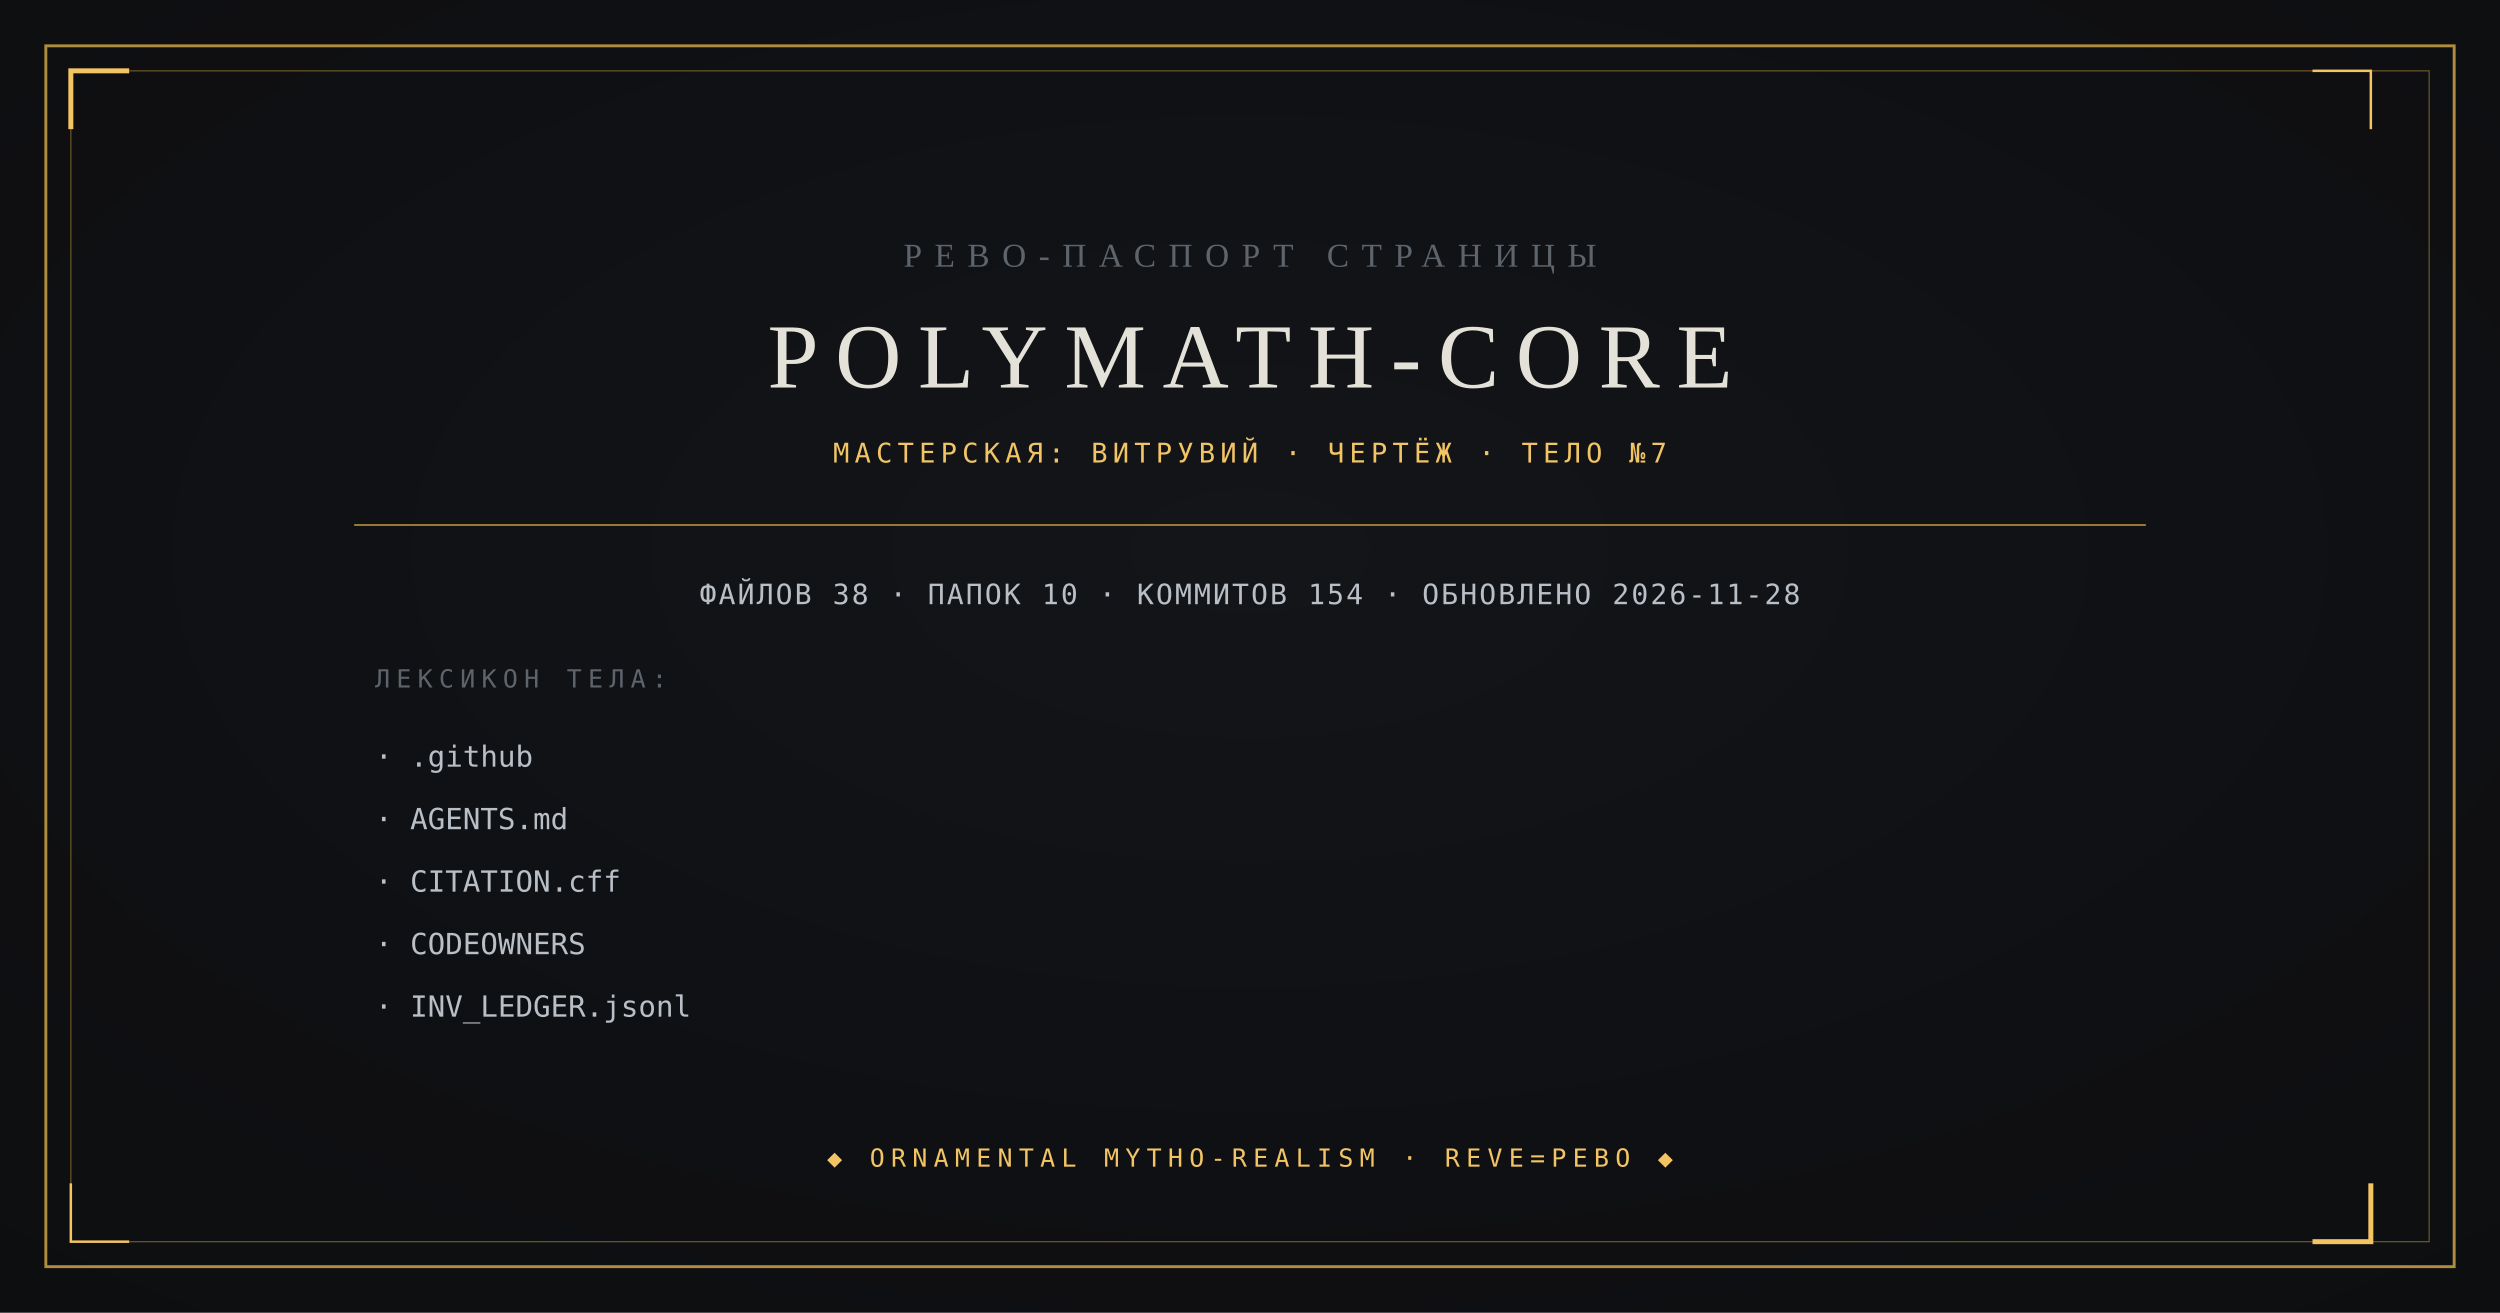
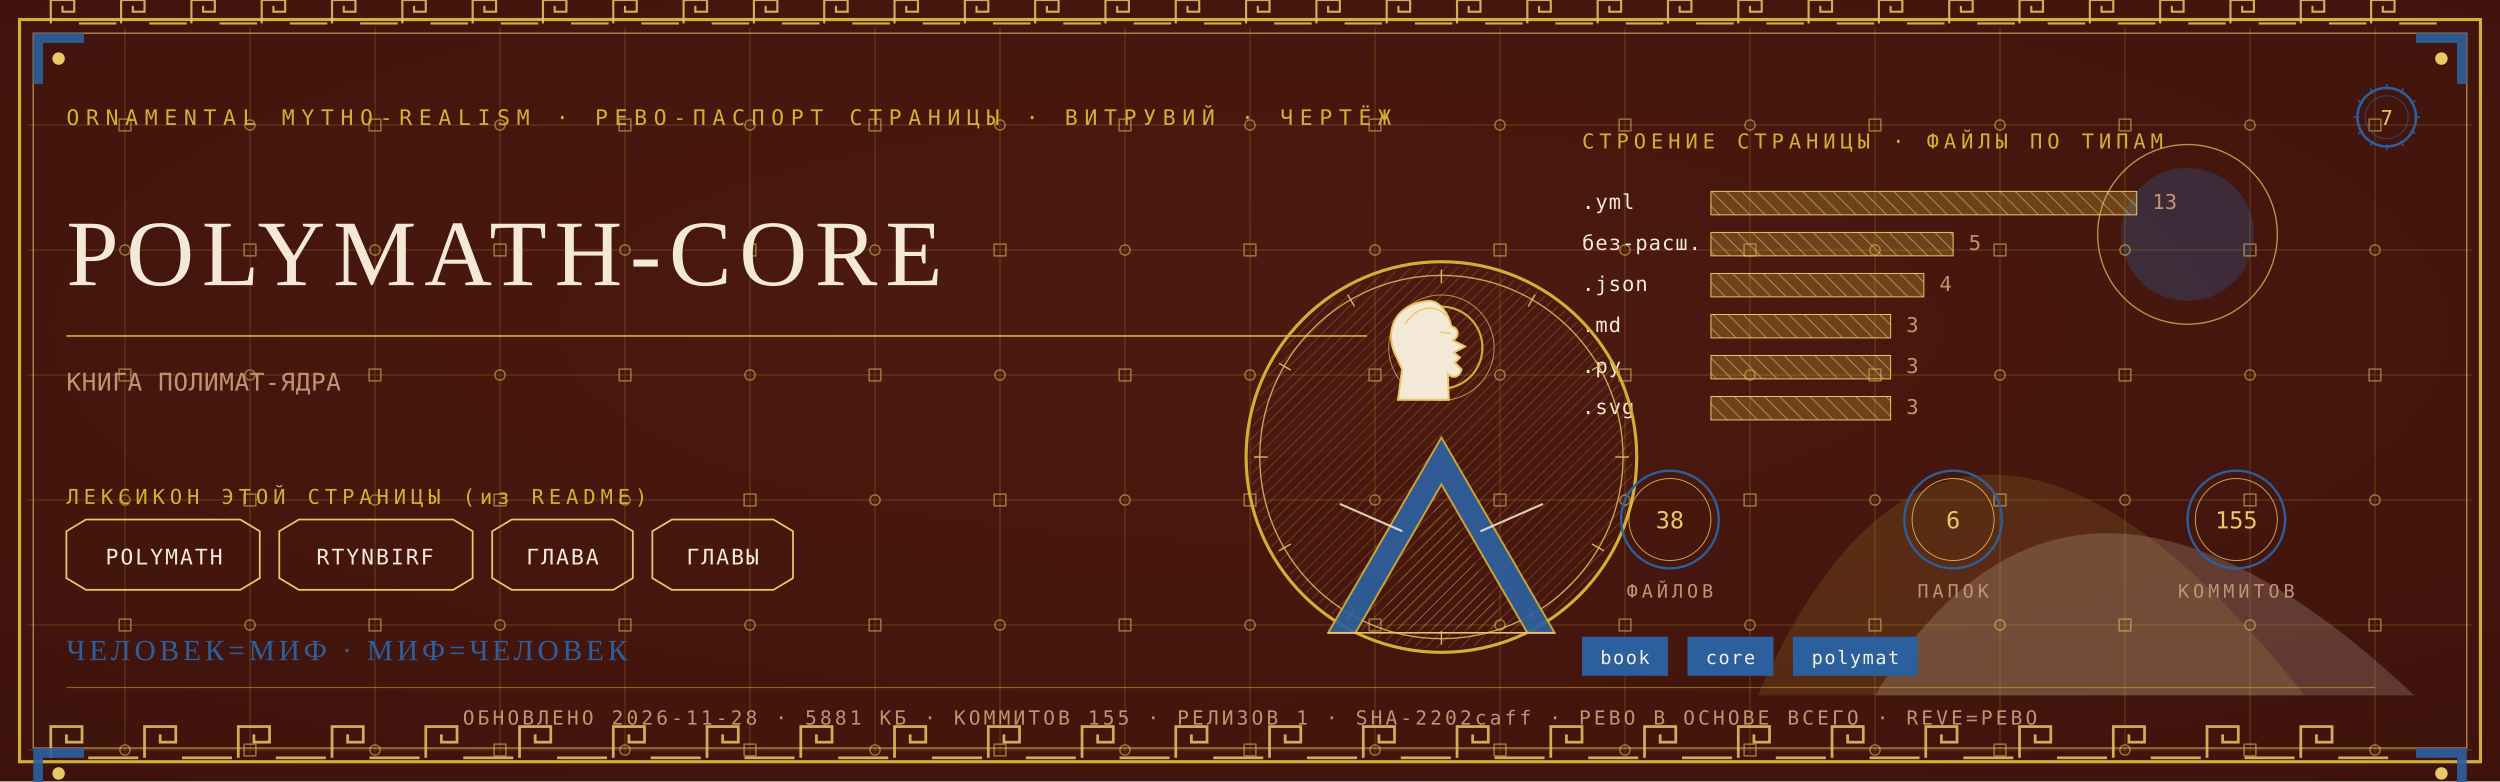
- <svg xmlns="http://www.w3.org/2000/svg" viewBox="0 0 1200 630" width="1200" height="630">
-   <rect width="1200" height="630" fill="#0B0C0E" />
-   <radialGradient id="v" cx="0.5" cy="0.42" r="0.95">
-     <stop offset="0" stop-color="#14161A" />
-     <stop offset="1" stop-color="#0B0C0E" />
-   </radialGradient>
-   <rect width="1200" height="630" fill="url(#v)" opacity="0.9" />
-   <rect x="22" y="22" width="1156" height="586" fill="none" stroke="#B08D3E" stroke-width="1.4" />
-   <rect x="34" y="34" width="1132" height="562" fill="none" stroke="#B08D3E" stroke-width="0.6" opacity="0.55" />
-   <path d="M 34 62 L 34 34 L 62 34" fill="none" stroke="#F2C464" stroke-width="2.4" />
-   <path d="M 1138 568 L 1138 596 L 1110 596" fill="none" stroke="#F2C464" stroke-width="2.4" />
-   <path d="M 1138 62 L 1138 34 L 1110 34" fill="none" stroke="#F2C464" stroke-width="1.2" />
-   <path d="M 62 596 L 34 596 L 34 568" fill="none" stroke="#F2C464" stroke-width="1.2" />
-   <text x="600" y="128" text-anchor="middle" font-family="Georgia, 'Times New Roman', serif" font-size="16" fill="#5E646C" letter-spacing="6">РЕВО-ПАСПОРТ СТРАНИЦЫ</text>
-   <text x="600" y="186" text-anchor="middle" font-family="Georgia, 'Times New Roman', serif" font-size="44" fill="#E4E2D8" letter-spacing="8">POLYMATH-CORE</text>
-   <text x="600" y="222" text-anchor="middle" font-family="ui-monospace, Consolas, monospace" font-size="13" fill="#F2C464" letter-spacing="2.5">МАСТЕРСКАЯ: ВИТРУВИЙ · ЧЕРТЁЖ · ТЕЛО №7</text>
-   <line x1="170" y1="252" x2="1030" y2="252" stroke="#B08D3E" stroke-width="0.8" />
-   <text x="600" y="290" text-anchor="middle" font-family="ui-monospace, Consolas, monospace" font-size="13.5" fill="#B9BFC7" letter-spacing="1">ФАЙЛОВ 38 · ПАПОК 10 · КОММИТОВ 154 · ОБНОВЛЕНО 2026-11-28</text>
-   <text x="180" y="330" font-family="ui-monospace, Consolas, monospace" font-size="12" fill="#5E646C" letter-spacing="3">ЛЕКСИКОН ТЕЛА:</text>
-   <text x="180" y="368" font-family="ui-monospace, Consolas, monospace" font-size="14" fill="#B9BFC7">· .github</text>
-   <text x="180" y="398" font-family="ui-monospace, Consolas, monospace" font-size="14" fill="#B9BFC7">· AGENTS.md</text>
-   <text x="180" y="428" font-family="ui-monospace, Consolas, monospace" font-size="14" fill="#B9BFC7">· CITATION.cff</text>
-   <text x="180" y="458" font-family="ui-monospace, Consolas, monospace" font-size="14" fill="#B9BFC7">· CODEOWNERS</text>
-   <text x="180" y="488" font-family="ui-monospace, Consolas, monospace" font-size="14" fill="#B9BFC7">· INV_LEDGER.jsonl</text>
-   <text x="600" y="560" text-anchor="middle" font-family="ui-monospace, Consolas, monospace" font-size="12" fill="#F2C464" letter-spacing="3">◆ ORNAMENTAL MYTHO-REALISM · REVE=РЕВО ◆</text>
+ <svg xmlns="http://www.w3.org/2000/svg" viewBox="0 0 1280 400" width="1280" height="400">
+   <defs>
+     <radialGradient id="rp7" cx="0.5" cy="0.42" r="1.1">
+       <stop offset="0" stop-color="#4E1A10" />
+       <stop offset="1" stop-color="#38100A" />
+     </radialGradient>
+     <pattern id="hatchm" width="4.2" height="4.2" patternUnits="userSpaceOnUse" patternTransform="rotate(45)">
+       <rect width="4.2" height="4.2" fill="none" />
+       <line x1="0" y1="0" x2="0" y2="4.2" stroke="#E8C868" stroke-width="0.5" />
+     </pattern>
+     <pattern id="hatchv" width="5.5" height="5.5" patternUnits="userSpaceOnUse" patternTransform="rotate(-45)">
+       <rect width="5.5" height="5.5" fill="none" />
+       <line x1="0" y1="0" x2="0" y2="5.5" stroke="#F4E9D6" stroke-width="0.5" />
+     </pattern>
+   </defs>
+   <rect width="1280" height="400" fill="#38100A" />
+   <rect width="1280" height="400" fill="url(#rp7)" opacity="0.94" />
+   <path d="M 900 356 Q 1000 130 1180 356 Z" fill="#D4AF37" opacity="0.14" />
+   <path d="M 960 356 Q 1060 190 1236 356 Z" fill="#F4E9D6" opacity="0.18" />
+   <circle cx="1120" cy="120" r="34" fill="#2C5F9E" opacity="0.30" />
+   <circle cx="1120" cy="120" r="46" fill="none" stroke="#E8C868" stroke-width="0.7" opacity="0.7" />
+   <g stroke="#D4AF37" stroke-width="0.45" opacity="0.30">
+     <line x1="64" y1="14" x2="64" y2="386" />
+     <line x1="128" y1="14" x2="128" y2="386" />
+     <line x1="192" y1="14" x2="192" y2="386" />
+     <line x1="256" y1="14" x2="256" y2="386" />
+     <line x1="320" y1="14" x2="320" y2="386" />
+     <line x1="384" y1="14" x2="384" y2="386" />
+     <line x1="448" y1="14" x2="448" y2="386" />
+     <line x1="512" y1="14" x2="512" y2="386" />
+     <line x1="576" y1="14" x2="576" y2="386" />
+     <line x1="640" y1="14" x2="640" y2="386" />
+     <line x1="704" y1="14" x2="704" y2="386" />
+     <line x1="768" y1="14" x2="768" y2="386" />
+     <line x1="832" y1="14" x2="832" y2="386" />
+     <line x1="896" y1="14" x2="896" y2="386" />
+     <line x1="960" y1="14" x2="960" y2="386" />
+     <line x1="1024" y1="14" x2="1024" y2="386" />
+     <line x1="1088" y1="14" x2="1088" y2="386" />
+     <line x1="1152" y1="14" x2="1152" y2="386" />
+     <line x1="1216" y1="14" x2="1216" y2="386" />
+     <line x1="14" y1="64" x2="1266" y2="64" />
+     <line x1="14" y1="128" x2="1266" y2="128" />
+     <line x1="14" y1="192" x2="1266" y2="192" />
+     <line x1="14" y1="256" x2="1266" y2="256" />
+     <line x1="14" y1="320" x2="1266" y2="320" />
+     <line x1="14" y1="384" x2="1266" y2="384" />
+   </g>
+   <g fill="none" stroke="#E8C868" stroke-width="0.8" opacity="0.5">
+     <rect x="61" y="61" width="6" height="6" />
+     <circle cx="64" cy="128" r="2.6" />
+     <rect x="61" y="189" width="6" height="6" />
+     <circle cx="64" cy="256" r="2.6" />
+     <rect x="61" y="317" width="6" height="6" />
+     <circle cx="64" cy="384" r="2.6" />
+     <circle cx="128" cy="64" r="2.6" />
+     <rect x="125" y="125" width="6" height="6" />
+     <circle cx="128" cy="192" r="2.6" />
+     <rect x="125" y="253" width="6" height="6" />
+     <circle cx="128" cy="320" r="2.6" />
+     <rect x="125" y="381" width="6" height="6" />
+     <rect x="189" y="61" width="6" height="6" />
+     <circle cx="192" cy="128" r="2.6" />
+     <rect x="189" y="189" width="6" height="6" />
+     <circle cx="192" cy="256" r="2.6" />
+     <rect x="189" y="317" width="6" height="6" />
+     <circle cx="192" cy="384" r="2.6" />
+     <circle cx="256" cy="64" r="2.6" />
+     <rect x="253" y="125" width="6" height="6" />
+     <circle cx="256" cy="192" r="2.6" />
+     <rect x="253" y="253" width="6" height="6" />
+     <circle cx="256" cy="320" r="2.6" />
+     <rect x="253" y="381" width="6" height="6" />
+     <rect x="317" y="61" width="6" height="6" />
+     <circle cx="320" cy="128" r="2.6" />
+     <rect x="317" y="189" width="6" height="6" />
+     <circle cx="320" cy="256" r="2.6" />
+     <rect x="317" y="317" width="6" height="6" />
+     <circle cx="320" cy="384" r="2.6" />
+     <circle cx="384" cy="64" r="2.6" />
+     <rect x="381" y="125" width="6" height="6" />
+     <circle cx="384" cy="192" r="2.6" />
+     <rect x="381" y="253" width="6" height="6" />
+     <circle cx="384" cy="320" r="2.6" />
+     <rect x="381" y="381" width="6" height="6" />
+     <rect x="445" y="61" width="6" height="6" />
+     <circle cx="448" cy="128" r="2.6" />
+     <rect x="445" y="189" width="6" height="6" />
+     <circle cx="448" cy="256" r="2.6" />
+     <rect x="445" y="317" width="6" height="6" />
+     <circle cx="448" cy="384" r="2.6" />
+     <circle cx="512" cy="64" r="2.6" />
+     <rect x="509" y="125" width="6" height="6" />
+     <circle cx="512" cy="192" r="2.6" />
+     <rect x="509" y="253" width="6" height="6" />
+     <circle cx="512" cy="320" r="2.6" />
+     <rect x="509" y="381" width="6" height="6" />
+     <rect x="573" y="61" width="6" height="6" />
+     <circle cx="576" cy="128" r="2.6" />
+     <rect x="573" y="189" width="6" height="6" />
+     <circle cx="576" cy="256" r="2.6" />
+     <rect x="573" y="317" width="6" height="6" />
+     <circle cx="576" cy="384" r="2.6" />
+     <circle cx="640" cy="64" r="2.6" />
+     <rect x="637" y="125" width="6" height="6" />
+     <circle cx="640" cy="192" r="2.6" />
+     <rect x="637" y="253" width="6" height="6" />
+     <circle cx="640" cy="320" r="2.6" />
+     <rect x="637" y="381" width="6" height="6" />
+     <rect x="701" y="61" width="6" height="6" />
+     <circle cx="704" cy="128" r="2.6" />
+     <rect x="701" y="189" width="6" height="6" />
+     <circle cx="704" cy="256" r="2.6" />
+     <rect x="701" y="317" width="6" height="6" />
+     <circle cx="704" cy="384" r="2.6" />
+     <circle cx="768" cy="64" r="2.6" />
+     <rect x="765" y="125" width="6" height="6" />
+     <circle cx="768" cy="192" r="2.6" />
+     <rect x="765" y="253" width="6" height="6" />
+     <circle cx="768" cy="320" r="2.6" />
+     <rect x="765" y="381" width="6" height="6" />
+     <rect x="829" y="61" width="6" height="6" />
+     <circle cx="832" cy="128" r="2.6" />
+     <rect x="829" y="189" width="6" height="6" />
+     <circle cx="832" cy="256" r="2.6" />
+     <rect x="829" y="317" width="6" height="6" />
+     <circle cx="832" cy="384" r="2.6" />
+     <circle cx="896" cy="64" r="2.6" />
+     <rect x="893" y="125" width="6" height="6" />
+     <circle cx="896" cy="192" r="2.6" />
+     <rect x="893" y="253" width="6" height="6" />
+     <circle cx="896" cy="320" r="2.6" />
+     <rect x="893" y="381" width="6" height="6" />
+     <rect x="957" y="61" width="6" height="6" />
+     <circle cx="960" cy="128" r="2.6" />
+     <rect x="957" y="189" width="6" height="6" />
+     <circle cx="960" cy="256" r="2.6" />
+     <rect x="957" y="317" width="6" height="6" />
+     <circle cx="960" cy="384" r="2.6" />
+     <circle cx="1024" cy="64" r="2.6" />
+     <rect x="1021" y="125" width="6" height="6" />
+     <circle cx="1024" cy="192" r="2.6" />
+     <rect x="1021" y="253" width="6" height="6" />
+     <circle cx="1024" cy="320" r="2.6" />
+     <rect x="1021" y="381" width="6" height="6" />
+     <rect x="1085" y="61" width="6" height="6" />
+     <circle cx="1088" cy="128" r="2.6" />
+     <rect x="1085" y="189" width="6" height="6" />
+     <circle cx="1088" cy="256" r="2.6" />
+     <rect x="1085" y="317" width="6" height="6" />
+     <circle cx="1088" cy="384" r="2.6" />
+     <circle cx="1152" cy="64" r="2.6" />
+     <rect x="1149" y="125" width="6" height="6" />
+     <circle cx="1152" cy="192" r="2.6" />
+     <rect x="1149" y="253" width="6" height="6" />
+     <circle cx="1152" cy="320" r="2.6" />
+     <rect x="1149" y="381" width="6" height="6" />
+     <rect x="1213" y="61" width="6" height="6" />
+     <circle cx="1216" cy="128" r="2.6" />
+     <rect x="1213" y="189" width="6" height="6" />
+     <circle cx="1216" cy="256" r="2.6" />
+     <rect x="1213" y="317" width="6" height="6" />
+     <circle cx="1216" cy="384" r="2.6" />
+   </g>
+   <rect x="10" y="10" width="1260" height="380" fill="none" stroke="#D4AF37" stroke-width="1.6" />
+   <rect x="17" y="17" width="1246" height="366" fill="none" stroke="#E8C868" stroke-width="0.6" opacity="0.75" />
+   <g fill="none" stroke="#E8C868" stroke-width="1.4" opacity="0.85">
+     <path d="M 26 388 L 26 372 L 42 372 L 42 380.0 L 34.0 380.0 L 34.0 376.0" />
+     <line x1="45.2" y1="388" x2="70.8" y2="388" />
+     <path d="M 74 388 L 74 372 L 90 372 L 90 380.0 L 82.0 380.0 L 82.0 376.0" />
+     <line x1="93.2" y1="388" x2="118.8" y2="388" />
+     <path d="M 122 388 L 122 372 L 138 372 L 138 380.0 L 130.0 380.0 L 130.0 376.0" />
+     <line x1="141.2" y1="388" x2="166.8" y2="388" />
+     <path d="M 170 388 L 170 372 L 186 372 L 186 380.0 L 178.0 380.0 L 178.0 376.0" />
+     <line x1="189.2" y1="388" x2="214.8" y2="388" />
+     <path d="M 218 388 L 218 372 L 234 372 L 234 380.0 L 226.0 380.0 L 226.0 376.0" />
+     <line x1="237.2" y1="388" x2="262.8" y2="388" />
+     <path d="M 266 388 L 266 372 L 282 372 L 282 380.0 L 274.0 380.0 L 274.0 376.0" />
+     <line x1="285.2" y1="388" x2="310.8" y2="388" />
+     <path d="M 314 388 L 314 372 L 330 372 L 330 380.0 L 322.0 380.0 L 322.0 376.0" />
+     <line x1="333.2" y1="388" x2="358.8" y2="388" />
+     <path d="M 362 388 L 362 372 L 378 372 L 378 380.0 L 370.0 380.0 L 370.0 376.0" />
+     <line x1="381.2" y1="388" x2="406.8" y2="388" />
+     <path d="M 410 388 L 410 372 L 426 372 L 426 380.0 L 418.0 380.0 L 418.0 376.0" />
+     <line x1="429.2" y1="388" x2="454.8" y2="388" />
+     <path d="M 458 388 L 458 372 L 474 372 L 474 380.0 L 466.0 380.0 L 466.0 376.0" />
+     <line x1="477.2" y1="388" x2="502.8" y2="388" />
+     <path d="M 506 388 L 506 372 L 522 372 L 522 380.0 L 514.0 380.0 L 514.0 376.0" />
+     <line x1="525.2" y1="388" x2="550.8" y2="388" />
+     <path d="M 554 388 L 554 372 L 570 372 L 570 380.0 L 562.0 380.0 L 562.0 376.0" />
+     <line x1="573.2" y1="388" x2="598.8" y2="388" />
+     <path d="M 602 388 L 602 372 L 618 372 L 618 380.0 L 610.0 380.0 L 610.0 376.0" />
+     <line x1="621.2" y1="388" x2="646.8" y2="388" />
+     <path d="M 650 388 L 650 372 L 666 372 L 666 380.0 L 658.0 380.0 L 658.0 376.0" />
+     <line x1="669.2" y1="388" x2="694.8" y2="388" />
+     <path d="M 698 388 L 698 372 L 714 372 L 714 380.0 L 706.0 380.0 L 706.0 376.0" />
+     <line x1="717.2" y1="388" x2="742.8" y2="388" />
+     <path d="M 746 388 L 746 372 L 762 372 L 762 380.0 L 754.0 380.0 L 754.0 376.0" />
+     <line x1="765.2" y1="388" x2="790.8" y2="388" />
+     <path d="M 794 388 L 794 372 L 810 372 L 810 380.0 L 802.0 380.0 L 802.0 376.0" />
+     <line x1="813.2" y1="388" x2="838.8" y2="388" />
+     <path d="M 842 388 L 842 372 L 858 372 L 858 380.0 L 850.0 380.0 L 850.0 376.0" />
+     <line x1="861.2" y1="388" x2="886.8" y2="388" />
+     <path d="M 890 388 L 890 372 L 906 372 L 906 380.0 L 898.0 380.0 L 898.0 376.0" />
+     <line x1="909.2" y1="388" x2="934.8" y2="388" />
+     <path d="M 938 388 L 938 372 L 954 372 L 954 380.0 L 946.0 380.0 L 946.0 376.0" />
+     <line x1="957.2" y1="388" x2="982.8" y2="388" />
+     <path d="M 986 388 L 986 372 L 1002 372 L 1002 380.0 L 994.0 380.0 L 994.0 376.0" />
+     <line x1="1005.2" y1="388" x2="1030.8" y2="388" />
+     <path d="M 1034 388 L 1034 372 L 1050 372 L 1050 380.0 L 1042.0 380.0 L 1042.0 376.0" />
+     <line x1="1053.2" y1="388" x2="1078.8" y2="388" />
+     <path d="M 1082 388 L 1082 372 L 1098 372 L 1098 380.0 L 1090.0 380.0 L 1090.0 376.0" />
+     <line x1="1101.2" y1="388" x2="1126.8" y2="388" />
+     <path d="M 1130 388 L 1130 372 L 1146 372 L 1146 380.0 L 1138.0 380.0 L 1138.0 376.0" />
+     <line x1="1149.2" y1="388" x2="1174.8" y2="388" />
+     <path d="M 1178 388 L 1178 372 L 1194 372 L 1194 380.0 L 1186.0 380.0 L 1186.0 376.0" />
+     <line x1="1197.2" y1="388" x2="1222.8" y2="388" />
+   </g>
+   <g fill="none" stroke="#E8C868" stroke-width="1.1" opacity="0.85">
+     <path d="M 26 12 L 26 0 L 38 0 L 38 6.0 L 32.0 6.0 L 32.0 3.0" />
+     <line x1="40.4" y1="12" x2="59.6" y2="12" />
+     <path d="M 62 12 L 62 0 L 74 0 L 74 6.0 L 68.0 6.0 L 68.0 3.0" />
+     <line x1="76.4" y1="12" x2="95.6" y2="12" />
+     <path d="M 98 12 L 98 0 L 110 0 L 110 6.0 L 104.0 6.0 L 104.0 3.0" />
+     <line x1="112.4" y1="12" x2="131.6" y2="12" />
+     <path d="M 134 12 L 134 0 L 146 0 L 146 6.0 L 140.0 6.0 L 140.0 3.0" />
+     <line x1="148.4" y1="12" x2="167.6" y2="12" />
+     <path d="M 170 12 L 170 0 L 182 0 L 182 6.0 L 176.0 6.0 L 176.0 3.0" />
+     <line x1="184.4" y1="12" x2="203.6" y2="12" />
+     <path d="M 206 12 L 206 0 L 218 0 L 218 6.0 L 212.0 6.0 L 212.0 3.0" />
+     <line x1="220.4" y1="12" x2="239.6" y2="12" />
+     <path d="M 242 12 L 242 0 L 254 0 L 254 6.0 L 248.0 6.0 L 248.0 3.0" />
+     <line x1="256.4" y1="12" x2="275.6" y2="12" />
+     <path d="M 278 12 L 278 0 L 290 0 L 290 6.0 L 284.0 6.0 L 284.0 3.0" />
+     <line x1="292.4" y1="12" x2="311.6" y2="12" />
+     <path d="M 314 12 L 314 0 L 326 0 L 326 6.0 L 320.0 6.0 L 320.0 3.0" />
+     <line x1="328.4" y1="12" x2="347.6" y2="12" />
+     <path d="M 350 12 L 350 0 L 362 0 L 362 6.0 L 356.0 6.0 L 356.0 3.0" />
+     <line x1="364.4" y1="12" x2="383.6" y2="12" />
+     <path d="M 386 12 L 386 0 L 398 0 L 398 6.0 L 392.0 6.0 L 392.0 3.0" />
+     <line x1="400.4" y1="12" x2="419.6" y2="12" />
+     <path d="M 422 12 L 422 0 L 434 0 L 434 6.0 L 428.0 6.0 L 428.0 3.0" />
+     <line x1="436.4" y1="12" x2="455.6" y2="12" />
+     <path d="M 458 12 L 458 0 L 470 0 L 470 6.0 L 464.0 6.0 L 464.0 3.0" />
+     <line x1="472.4" y1="12" x2="491.6" y2="12" />
+     <path d="M 494 12 L 494 0 L 506 0 L 506 6.0 L 500.0 6.0 L 500.0 3.0" />
+     <line x1="508.4" y1="12" x2="527.6" y2="12" />
+     <path d="M 530 12 L 530 0 L 542 0 L 542 6.0 L 536.0 6.0 L 536.0 3.0" />
+     <line x1="544.4" y1="12" x2="563.6" y2="12" />
+     <path d="M 566 12 L 566 0 L 578 0 L 578 6.0 L 572.0 6.0 L 572.0 3.0" />
+     <line x1="580.4" y1="12" x2="599.6" y2="12" />
+     <path d="M 602 12 L 602 0 L 614 0 L 614 6.0 L 608.0 6.0 L 608.0 3.0" />
+     <line x1="616.4" y1="12" x2="635.6" y2="12" />
+     <path d="M 638 12 L 638 0 L 650 0 L 650 6.0 L 644.0 6.0 L 644.0 3.0" />
+     <line x1="652.4" y1="12" x2="671.6" y2="12" />
+     <path d="M 674 12 L 674 0 L 686 0 L 686 6.0 L 680.0 6.0 L 680.0 3.0" />
+     <line x1="688.4" y1="12" x2="707.6" y2="12" />
+     <path d="M 710 12 L 710 0 L 722 0 L 722 6.0 L 716.0 6.0 L 716.0 3.0" />
+     <line x1="724.4" y1="12" x2="743.6" y2="12" />
+     <path d="M 746 12 L 746 0 L 758 0 L 758 6.0 L 752.0 6.0 L 752.0 3.0" />
+     <line x1="760.4" y1="12" x2="779.6" y2="12" />
+     <path d="M 782 12 L 782 0 L 794 0 L 794 6.0 L 788.0 6.0 L 788.0 3.0" />
+     <line x1="796.4" y1="12" x2="815.6" y2="12" />
+     <path d="M 818 12 L 818 0 L 830 0 L 830 6.0 L 824.0 6.0 L 824.0 3.0" />
+     <line x1="832.4" y1="12" x2="851.6" y2="12" />
+     <path d="M 854 12 L 854 0 L 866 0 L 866 6.0 L 860.0 6.0 L 860.0 3.0" />
+     <line x1="868.4" y1="12" x2="887.6" y2="12" />
+     <path d="M 890 12 L 890 0 L 902 0 L 902 6.0 L 896.0 6.0 L 896.0 3.0" />
+     <line x1="904.4" y1="12" x2="923.6" y2="12" />
+     <path d="M 926 12 L 926 0 L 938 0 L 938 6.0 L 932.0 6.0 L 932.0 3.0" />
+     <line x1="940.4" y1="12" x2="959.6" y2="12" />
+     <path d="M 962 12 L 962 0 L 974 0 L 974 6.0 L 968.0 6.0 L 968.0 3.0" />
+     <line x1="976.4" y1="12" x2="995.6" y2="12" />
+     <path d="M 998 12 L 998 0 L 1010 0 L 1010 6.0 L 1004.0 6.0 L 1004.0 3.0" />
+     <line x1="1012.4" y1="12" x2="1031.6" y2="12" />
+     <path d="M 1034 12 L 1034 0 L 1046 0 L 1046 6.0 L 1040.0 6.0 L 1040.0 3.0" />
+     <line x1="1048.4" y1="12" x2="1067.6" y2="12" />
+     <path d="M 1070 12 L 1070 0 L 1082 0 L 1082 6.0 L 1076.0 6.0 L 1076.0 3.0" />
+     <line x1="1084.4" y1="12" x2="1103.6" y2="12" />
+     <path d="M 1106 12 L 1106 0 L 1118 0 L 1118 6.0 L 1112.0 6.0 L 1112.0 3.0" />
+     <line x1="1120.4" y1="12" x2="1139.6" y2="12" />
+     <path d="M 1142 12 L 1142 0 L 1154 0 L 1154 6.0 L 1148.0 6.0 L 1148.0 3.0" />
+     <line x1="1156.4" y1="12" x2="1175.6" y2="12" />
+     <path d="M 1178 12 L 1178 0 L 1190 0 L 1190 6.0 L 1184.0 6.0 L 1184.0 3.0" />
+     <line x1="1192.4" y1="12" x2="1211.6" y2="12" />
+     <path d="M 1214 12 L 1214 0 L 1226 0 L 1226 6.0 L 1220.0 6.0 L 1220.0 3.0" />
+     <line x1="1228.4" y1="12" x2="1247.6" y2="12" />
+   </g>
+   <g transform="translate(17,17) scale(1,1)">
+     <path d="M 0 0 L 26 0 L 26 5 L 5 5 L 5 26 L 0 26 Z" fill="#2C5F9E" opacity="0.9" />
+     <circle cx="13" cy="13" r="3.2" fill="#E8C868" />
+   </g>
+   <g transform="translate(1263,17) scale(-1,1)">
+     <path d="M 0 0 L 26 0 L 26 5 L 5 5 L 5 26 L 0 26 Z" fill="#2C5F9E" opacity="0.9" />
+     <circle cx="13" cy="13" r="3.2" fill="#E8C868" />
+   </g>
+   <g transform="translate(17,383) scale(1,1)">
+     <path d="M 0 0 L 26 0 L 26 5 L 5 5 L 5 26 L 0 26 Z" fill="#2C5F9E" opacity="0.9" />
+     <circle cx="13" cy="13" r="3.2" fill="#E8C868" />
+   </g>
+   <g transform="translate(1263,383) scale(-1,1)">
+     <path d="M 0 0 L 26 0 L 26 5 L 5 5 L 5 26 L 0 26 Z" fill="#2C5F9E" opacity="0.9" />
+     <circle cx="13" cy="13" r="3.2" fill="#E8C868" />
+   </g>
+   <text x="34" y="64" font-family="'Cascadia Mono', ui-monospace, Consolas, monospace" font-size="11" fill="#D4AF37" letter-spacing="3.4">ORNAMENTAL MYTHO-REALISM · РЕВО-ПАСПОРТ СТРАНИЦЫ · ВИТРУВИЙ · ЧЕРТЁЖ</text>
+   <g transform="translate(1222,60)">
+     <circle r="15" fill="none" stroke="#2C5F9E" stroke-width="1.3" />
+     <circle r="11" fill="none" stroke="#2C5F9E" stroke-width="0.55" opacity="0.6" />
+     <text y="4" text-anchor="middle" font-family="'Cascadia Mono', ui-monospace, Consolas, monospace" font-size="10.5" fill="#E8C868">7</text>
+     <g stroke="#2C5F9E" stroke-width="0.7">
+       <line x1="0" y1="-17" x2="0" y2="-14" transform="rotate(0)" />
+       <line x1="0" y1="-17" x2="0" y2="-14" transform="rotate(30)" />
+       <line x1="0" y1="-17" x2="0" y2="-14" transform="rotate(60)" />
+       <line x1="0" y1="-17" x2="0" y2="-14" transform="rotate(90)" />
+       <line x1="0" y1="-17" x2="0" y2="-14" transform="rotate(120)" />
+       <line x1="0" y1="-17" x2="0" y2="-14" transform="rotate(150)" />
+       <line x1="0" y1="-17" x2="0" y2="-14" transform="rotate(180)" />
+       <line x1="0" y1="-17" x2="0" y2="-14" transform="rotate(210)" />
+       <line x1="0" y1="-17" x2="0" y2="-14" transform="rotate(240)" />
+       <line x1="0" y1="-17" x2="0" y2="-14" transform="rotate(270)" />
+       <line x1="0" y1="-17" x2="0" y2="-14" transform="rotate(300)" />
+       <line x1="0" y1="-17" x2="0" y2="-14" transform="rotate(330)" />
+     </g>
+   </g>
+   <text x="34" y="146" font-family="Georgia, 'Times New Roman', serif" font-size="48.0" fill="#F4E9D6" letter-spacing="4">POLYMATH-CORE</text>
+   <line x1="34" y1="172" x2="700" y2="172" stroke="#D4AF37" stroke-width="1" opacity="0.85" />
+   <text x="34" y="200" font-family="'Cascadia Mono', ui-monospace, Consolas, monospace" font-size="12.5" fill="#C39272" letter-spacing="0.3">КНИГА ПОЛИМАТ-ЯДРА</text>
+   <text x="34" y="258" font-family="'Cascadia Mono', ui-monospace, Consolas, monospace" font-size="10.5" fill="#D4AF37" letter-spacing="2.5">ЛЕКСИКОН ЭТОЙ СТРАНИЦЫ (из README)</text>
+   <path d="M 34 272 L 44 266 L 123 266 L 133 272 L 133 296 L 123 302 L 44 302 L 34 296 Z" fill="none" stroke="#E8C868" stroke-width="0.9" />
+   <text x="84" y="289" text-anchor="middle" font-family="'Cascadia Mono', ui-monospace, Consolas, monospace" font-size="11" fill="#F4E9D6" letter-spacing="1">POLYMATH</text>
+   <path d="M 143 272 L 153 266 L 232 266 L 242 272 L 242 296 L 232 302 L 153 302 L 143 296 Z" fill="none" stroke="#E8C868" stroke-width="0.9" />
+   <text x="192" y="289" text-anchor="middle" font-family="'Cascadia Mono', ui-monospace, Consolas, monospace" font-size="11" fill="#F4E9D6" letter-spacing="1">RTYNBIRF</text>
+   <path d="M 252 272 L 262 266 L 314 266 L 324 272 L 324 296 L 314 302 L 262 302 L 252 296 Z" fill="none" stroke="#E8C868" stroke-width="0.9" />
+   <text x="288" y="289" text-anchor="middle" font-family="'Cascadia Mono', ui-monospace, Consolas, monospace" font-size="11" fill="#F4E9D6" letter-spacing="1">ГЛАВА</text>
+   <path d="M 334 272 L 344 266 L 396 266 L 406 272 L 406 296 L 396 302 L 344 302 L 334 296 Z" fill="none" stroke="#E8C868" stroke-width="0.9" />
+   <text x="370" y="289" text-anchor="middle" font-family="'Cascadia Mono', ui-monospace, Consolas, monospace" font-size="11" fill="#F4E9D6" letter-spacing="1">ГЛАВЫ</text>
+   <text x="810" y="76" font-family="'Cascadia Mono', ui-monospace, Consolas, monospace" font-size="10.5" fill="#D4AF37" letter-spacing="2.5">СТРОЕНИЕ СТРАНИЦЫ · ФАЙЛЫ ПО ТИПАМ</text>
+   <text x="810" y="107" font-family="'Cascadia Mono', ui-monospace, Consolas, monospace" font-size="10.5" fill="#F4E9D6" letter-spacing="0.5">.yml</text>
+   <rect x="876" y="98" width="218" height="12" fill="url(#hatchv)" opacity="0.9" />
+   <rect x="876" y="98" width="218" height="12" fill="#D4AF37" opacity="0.28" />
+   <rect x="876" y="98" width="218" height="12" fill="none" stroke="#E8C868" stroke-width="0.5" />
+   <text x="1102" y="107" font-family="'Cascadia Mono', ui-monospace, Consolas, monospace" font-size="10.5" fill="#C39272">13</text>
+   <text x="810" y="128" font-family="'Cascadia Mono', ui-monospace, Consolas, monospace" font-size="10.5" fill="#F4E9D6" letter-spacing="0.5">без-расш.</text>
+   <rect x="876" y="119" width="124" height="12" fill="url(#hatchv)" opacity="0.9" />
+   <rect x="876" y="119" width="124" height="12" fill="#D4AF37" opacity="0.28" />
+   <rect x="876" y="119" width="124" height="12" fill="none" stroke="#E8C868" stroke-width="0.5" />
+   <text x="1008" y="128" font-family="'Cascadia Mono', ui-monospace, Consolas, monospace" font-size="10.5" fill="#C39272">5</text>
+   <text x="810" y="149" font-family="'Cascadia Mono', ui-monospace, Consolas, monospace" font-size="10.5" fill="#F4E9D6" letter-spacing="0.5">.json</text>
+   <rect x="876" y="140" width="109" height="12" fill="url(#hatchv)" opacity="0.9" />
+   <rect x="876" y="140" width="109" height="12" fill="#D4AF37" opacity="0.28" />
+   <rect x="876" y="140" width="109" height="12" fill="none" stroke="#E8C868" stroke-width="0.5" />
+   <text x="993" y="149" font-family="'Cascadia Mono', ui-monospace, Consolas, monospace" font-size="10.5" fill="#C39272">4</text>
+   <text x="810" y="170" font-family="'Cascadia Mono', ui-monospace, Consolas, monospace" font-size="10.5" fill="#F4E9D6" letter-spacing="0.5">.md</text>
+   <rect x="876" y="161" width="92" height="12" fill="url(#hatchv)" opacity="0.9" />
+   <rect x="876" y="161" width="92" height="12" fill="#D4AF37" opacity="0.28" />
+   <rect x="876" y="161" width="92" height="12" fill="none" stroke="#E8C868" stroke-width="0.5" />
+   <text x="976" y="170" font-family="'Cascadia Mono', ui-monospace, Consolas, monospace" font-size="10.5" fill="#C39272">3</text>
+   <text x="810" y="191" font-family="'Cascadia Mono', ui-monospace, Consolas, monospace" font-size="10.5" fill="#F4E9D6" letter-spacing="0.5">.py</text>
+   <rect x="876" y="182" width="92" height="12" fill="url(#hatchv)" opacity="0.9" />
+   <rect x="876" y="182" width="92" height="12" fill="#D4AF37" opacity="0.28" />
+   <rect x="876" y="182" width="92" height="12" fill="none" stroke="#E8C868" stroke-width="0.5" />
+   <text x="976" y="191" font-family="'Cascadia Mono', ui-monospace, Consolas, monospace" font-size="10.5" fill="#C39272">3</text>
+   <text x="810" y="212" font-family="'Cascadia Mono', ui-monospace, Consolas, monospace" font-size="10.5" fill="#F4E9D6" letter-spacing="0.5">.svg</text>
+   <rect x="876" y="203" width="92" height="12" fill="url(#hatchv)" opacity="0.9" />
+   <rect x="876" y="203" width="92" height="12" fill="#D4AF37" opacity="0.28" />
+   <rect x="876" y="203" width="92" height="12" fill="none" stroke="#E8C868" stroke-width="0.5" />
+   <text x="976" y="212" font-family="'Cascadia Mono', ui-monospace, Consolas, monospace" font-size="10.5" fill="#C39272">3</text>
+   <g transform="translate(738,234)">
+     <circle r="100" fill="none" stroke="#D4AF37" stroke-width="1.6" />
+     <circle r="93" fill="none" stroke="#E8C868" stroke-width="0.7" opacity="0.8" />
+     <circle r="98" fill="url(#hatchm)" opacity="0.4" />
+     <g stroke="#E8C868" stroke-width="0.7" opacity="0.9">
+       <line x1="0" y1="-96" x2="0" y2="-89" transform="rotate(0)" />
+       <line x1="0" y1="-96" x2="0" y2="-89" transform="rotate(30)" />
+       <line x1="0" y1="-96" x2="0" y2="-89" transform="rotate(60)" />
+       <line x1="0" y1="-96" x2="0" y2="-89" transform="rotate(90)" />
+       <line x1="0" y1="-96" x2="0" y2="-89" transform="rotate(120)" />
+       <line x1="0" y1="-96" x2="0" y2="-89" transform="rotate(150)" />
+       <line x1="0" y1="-96" x2="0" y2="-89" transform="rotate(180)" />
+       <line x1="0" y1="-96" x2="0" y2="-89" transform="rotate(210)" />
+       <line x1="0" y1="-96" x2="0" y2="-89" transform="rotate(240)" />
+       <line x1="0" y1="-96" x2="0" y2="-89" transform="rotate(270)" />
+       <line x1="0" y1="-96" x2="0" y2="-89" transform="rotate(300)" />
+       <line x1="0" y1="-96" x2="0" y2="-89" transform="rotate(330)" />
+     </g>
+     <circle cy="-56" r="21" fill="none" stroke="#D4AF37" stroke-width="1.1" />
+     <circle cy="-56" r="27" fill="none" stroke="#E8C868" stroke-width="0.5" opacity="0.7" />
+     <path d="M -6.0 -80.0 C -23.5 -78.7 -28.7 -65.7 -24.3 -54.0 L -20.1 -44.9 L -22.2 -29.3 L 3.8 -29.3 L 3.3 -42.3 C 6.9 -39.7 9.5 -41.5 10.3 -44.9 L 6.9 -48.3 L 9.5 -50.9 L 6.4 -53.5 L 12.1 -56.6 L 5.9 -59.7 C 9.5 -62.3 9.0 -65.7 5.1 -67.0 C 3.8 -72.7 -0.1 -79.5 -6.0 -80.0 Z" fill="#F4E9D6" stroke="#E8C868" stroke-width="1.0" />
+     <g fill="none" stroke="#E8C868" stroke-width="0.8" opacity="0.95">
+       <path d="M -18.3 -68.3 C -13.1 -77.4 -2.7 -78.7 2.5 -72.2" />
+       <path d="M -0.9 -63.9 L 4.8 -63.4" />
+     </g>
+     <path d="M -58.0 90.0 L 0 -10.0 L 58.0 90.0 L 44.0 90.0 L 0 14.0 L -44.0 90.0 Z" fill="#2C5F9E" opacity="0.92" stroke="#D4AF37" stroke-width="1.0" />
+     <path d="M -34.0 88.0 L 0 20.0 L 34.0 88.0" fill="url(#hatchm)" opacity="0.5" stroke="none" />
+     <path d="M -58.0 90.0 L 58.0 90.0" fill="none" stroke="#E8C868" stroke-width="0.8" />
+     <path d="M -52.0 24.0 L -20.0 38.0" fill="none" stroke="#F4E9D6" stroke-width="1.1" opacity="0.85" />
+     <path d="M 52.0 24.0 L 20.0 38.0" fill="none" stroke="#F4E9D6" stroke-width="1.1" opacity="0.85" />
+   </g>
+   <g transform="translate(855,266)">
+     <circle r="25" fill="none" stroke="#2C5F9E" stroke-width="1.2" />
+     <circle r="21" fill="none" stroke="#E8C868" stroke-width="0.5" opacity="0.8" />
+     <text y="4.5" text-anchor="middle" font-family="'Cascadia Mono', ui-monospace, Consolas, monospace" font-size="12" fill="#E8C868">38</text>
+     <text y="40" text-anchor="middle" font-family="'Cascadia Mono', ui-monospace, Consolas, monospace" font-size="9.5" fill="#C39272" letter-spacing="2">ФАЙЛОВ</text>
+   </g>
+   <g transform="translate(1000,266)">
+     <circle r="25" fill="none" stroke="#2C5F9E" stroke-width="1.2" />
+     <circle r="21" fill="none" stroke="#E8C868" stroke-width="0.5" opacity="0.8" />
+     <text y="4.5" text-anchor="middle" font-family="'Cascadia Mono', ui-monospace, Consolas, monospace" font-size="12" fill="#E8C868">6</text>
+     <text y="40" text-anchor="middle" font-family="'Cascadia Mono', ui-monospace, Consolas, monospace" font-size="9.5" fill="#C39272" letter-spacing="2">ПАПОК</text>
+   </g>
+   <g transform="translate(1145,266)">
+     <circle r="25" fill="none" stroke="#2C5F9E" stroke-width="1.2" />
+     <circle r="21" fill="none" stroke="#E8C868" stroke-width="0.5" opacity="0.8" />
+     <text y="4.5" text-anchor="middle" font-family="'Cascadia Mono', ui-monospace, Consolas, monospace" font-size="12" fill="#E8C868">155</text>
+     <text y="40" text-anchor="middle" font-family="'Cascadia Mono', ui-monospace, Consolas, monospace" font-size="9.5" fill="#C39272" letter-spacing="2">КОММИТОВ</text>
+   </g>
+   <rect x="810" y="326" rx="0" width="44" height="20" fill="#2C5F9E" />
+   <text x="832" y="340" text-anchor="middle" font-family="'Cascadia Mono', ui-monospace, Consolas, monospace" font-size="9.5" fill="#F5EFE2" letter-spacing="0.8">book</text>
+   <rect x="864" y="326" rx="0" width="44" height="20" fill="#2C5F9E" />
+   <text x="886" y="340" text-anchor="middle" font-family="'Cascadia Mono', ui-monospace, Consolas, monospace" font-size="9.5" fill="#F5EFE2" letter-spacing="0.8">core</text>
+   <rect x="918" y="326" rx="0" width="64" height="20" fill="#2C5F9E" />
+   <text x="950" y="340" text-anchor="middle" font-family="'Cascadia Mono', ui-monospace, Consolas, monospace" font-size="9.5" fill="#F5EFE2" letter-spacing="0.8">polymat</text>
+   <text x="34" y="338" font-family="Georgia, 'Times New Roman', serif" font-size="15" fill="#2C5F9E" letter-spacing="2">ЧЕЛОВЕК=МИФ · МИФ=ЧЕЛОВЕК</text>
+   <line x1="34" y1="352" x2="1216" y2="352" stroke="#D4AF37" stroke-width="0.6" opacity="0.5" />
+   <text x="640" y="371" text-anchor="middle" font-family="'Cascadia Mono', ui-monospace, Consolas, monospace" font-size="10" fill="#C39272" letter-spacing="1.6">ОБНОВЛЕНО 2026-11-28 · 5881 КБ · КОММИТОВ 155 · РЕЛИЗОВ 1 · SHA-2202caff · РЕВО В ОСНОВЕ ВСЕГО · REVE=РЕВО</text>
</svg>
